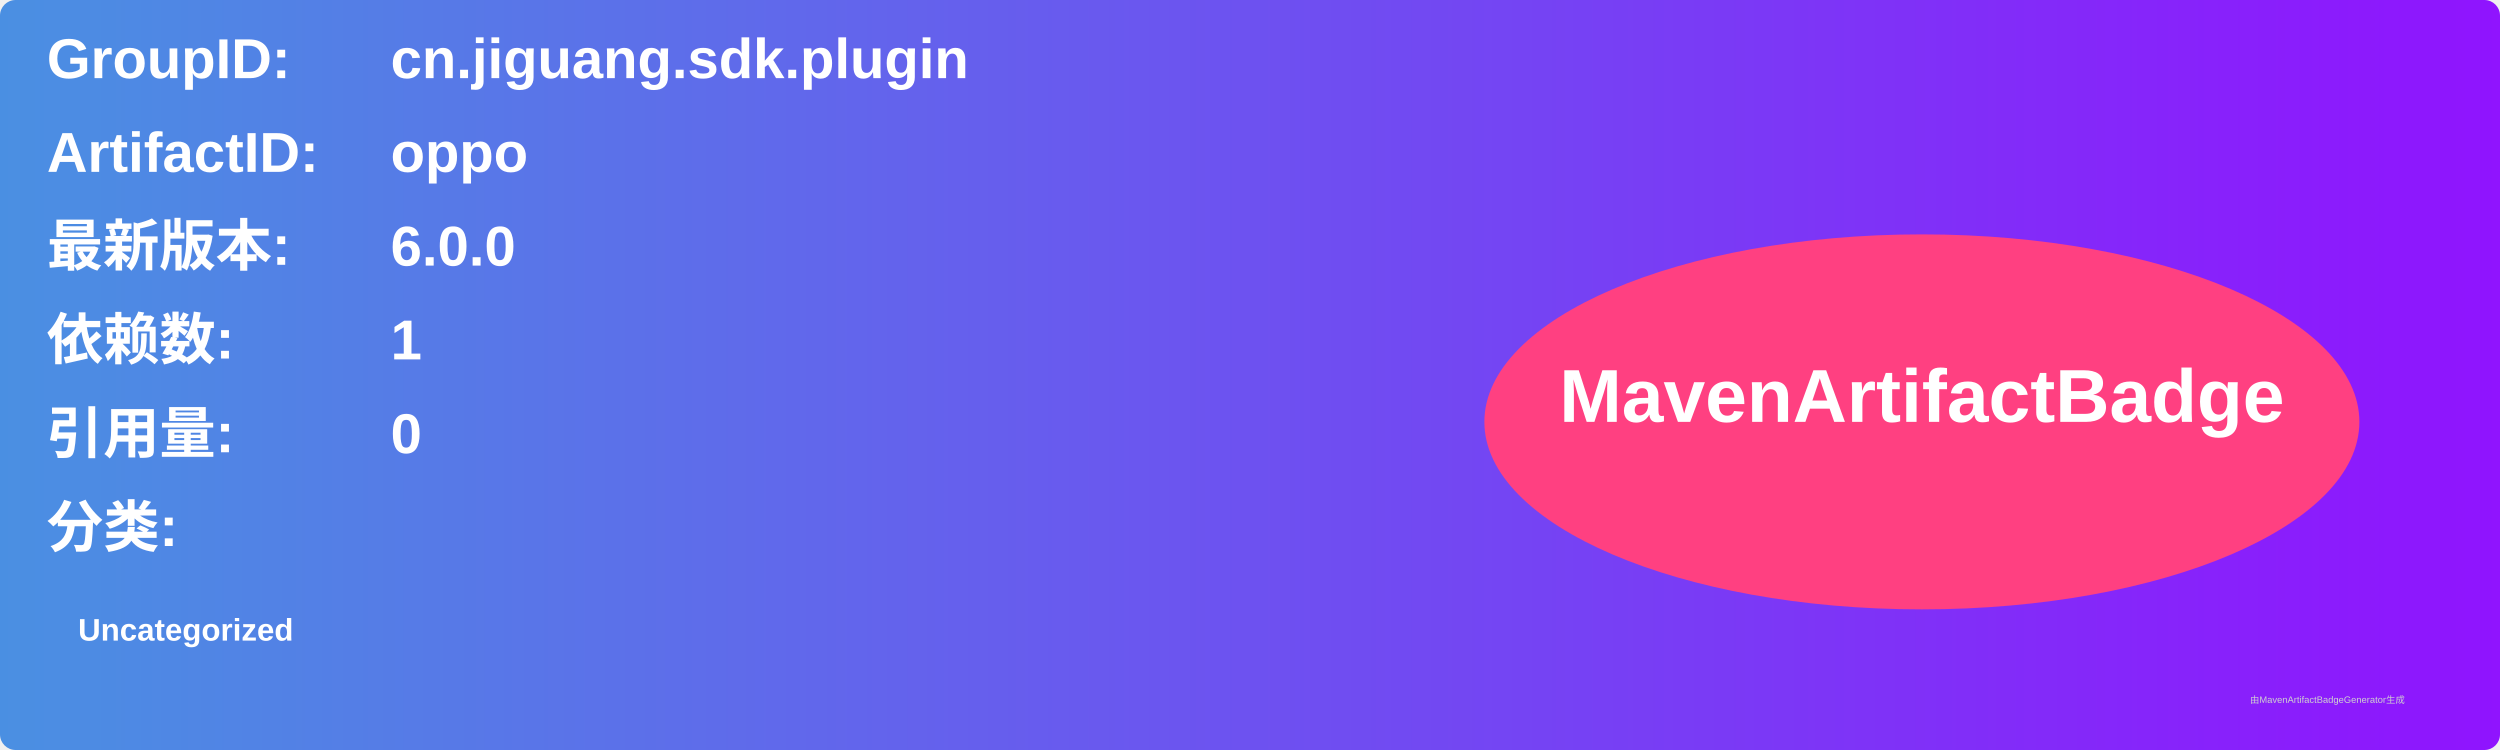
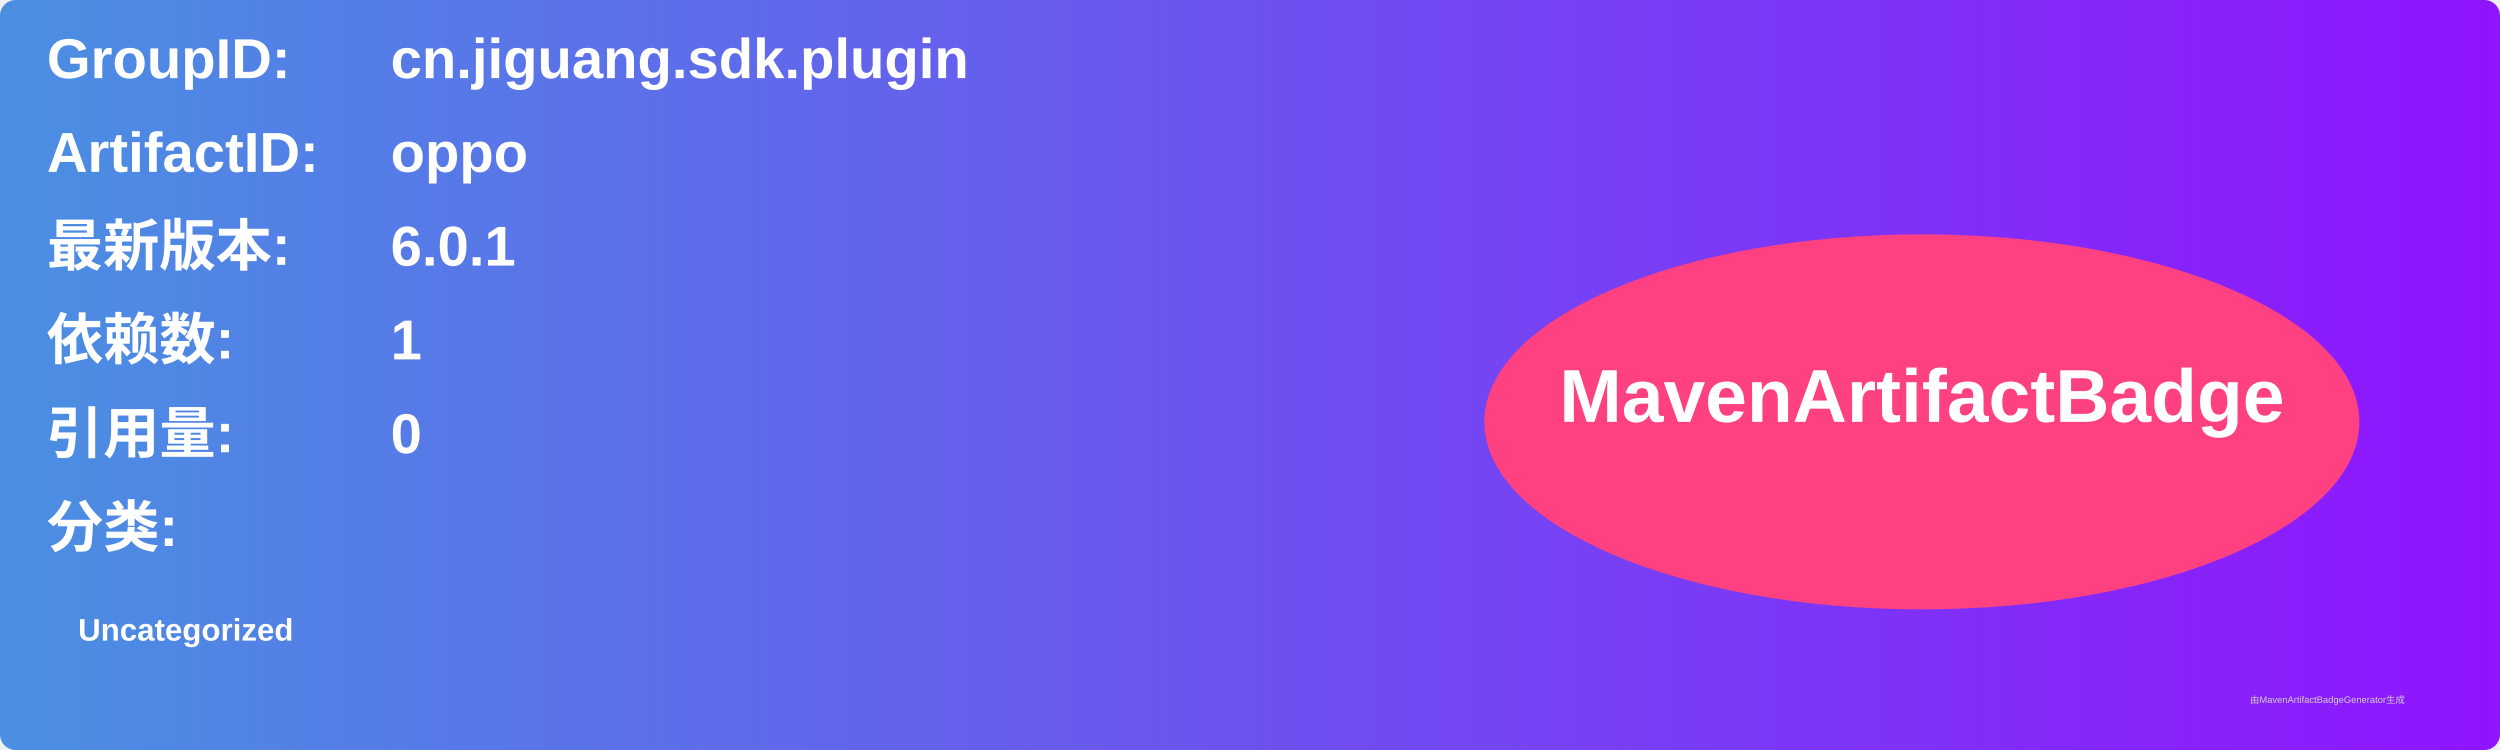
<svg xmlns="http://www.w3.org/2000/svg" width="800" height="240" viewBox="0 0 800 240">
  <linearGradient id="grad" x1="0%" y1="0%" x2="100%" y2="0%">
    <stop offset="0%" stop-color="#4a90e2" />
    <stop offset="100%" stop-color="#9013fe" />
  </linearGradient>
  <rect width="100%" height="100%" rx="5" ry="5" fill="url(#grad)" />
  <g transform="translate(15, 15)">
    <text x="0" y="10" font-family="Arial" font-size="18" fill="white" font-weight="bold" width="260">GroupID:</text>
    <text x="110" y="10" font-family="Arial" font-size="18" fill="white" font-weight="bold" width="460">cn.jiguang.sdk.plugin</text>
    <text x="0" y="40" font-family="Arial" font-size="18" fill="white" font-weight="bold" width="260">ArtifactID:</text>
    <text x="110" y="40" font-family="Arial" font-size="18" fill="white" font-weight="bold" width="460">oppo</text>
    <text x="0" y="70" font-family="Arial" font-size="18" fill="white" font-weight="bold">最新版本:</text>
    <text x="110" y="70" font-family="Arial" font-size="18" fill="white" font-weight="bold">
-       <tspan font-weight="bold">6.0.0</tspan>
+       <tspan font-weight="bold">6.0.1</tspan>
    </text>
    <text x="0" y="100" font-family="Arial" font-size="18" fill="white" font-weight="bold">依赖数: </text>
    <text x="110" y="100" font-family="Arial" font-size="18" fill="white">
      <tspan font-weight="bold">1</tspan>
    </text>
    <text x="0" y="130" font-family="Arial" font-size="18" fill="white" font-weight="bold">引用量: </text>
    <text x="110" y="130" font-family="Arial" font-size="18" fill="white">
      <tspan font-weight="bold">0</tspan>
    </text>
    <text x="0" y="160" font-family="Arial" font-size="18" fill="white" font-weight="bold">分类:</text>
    <text x="10" y="190" font-family="Arial" font-size="10" fill="white">
      <tspan font-weight="bold">Uncategorized</tspan>
    </text>
    <ellipse cx="600" cy="120" rx="140" ry="60" fill="#ff4081" />
    <text x="600" y="120" text-anchor="middle" font-family="Arial" font-size="24" fill="white" font-weight="bold">MavenArtifactBadge</text>
  </g>
  <text x="720" y="225" font-family="Arial" font-size="3" fill="#d0d0d0">由MavenArtifactBadgeGenerator生成</text>
</svg>
